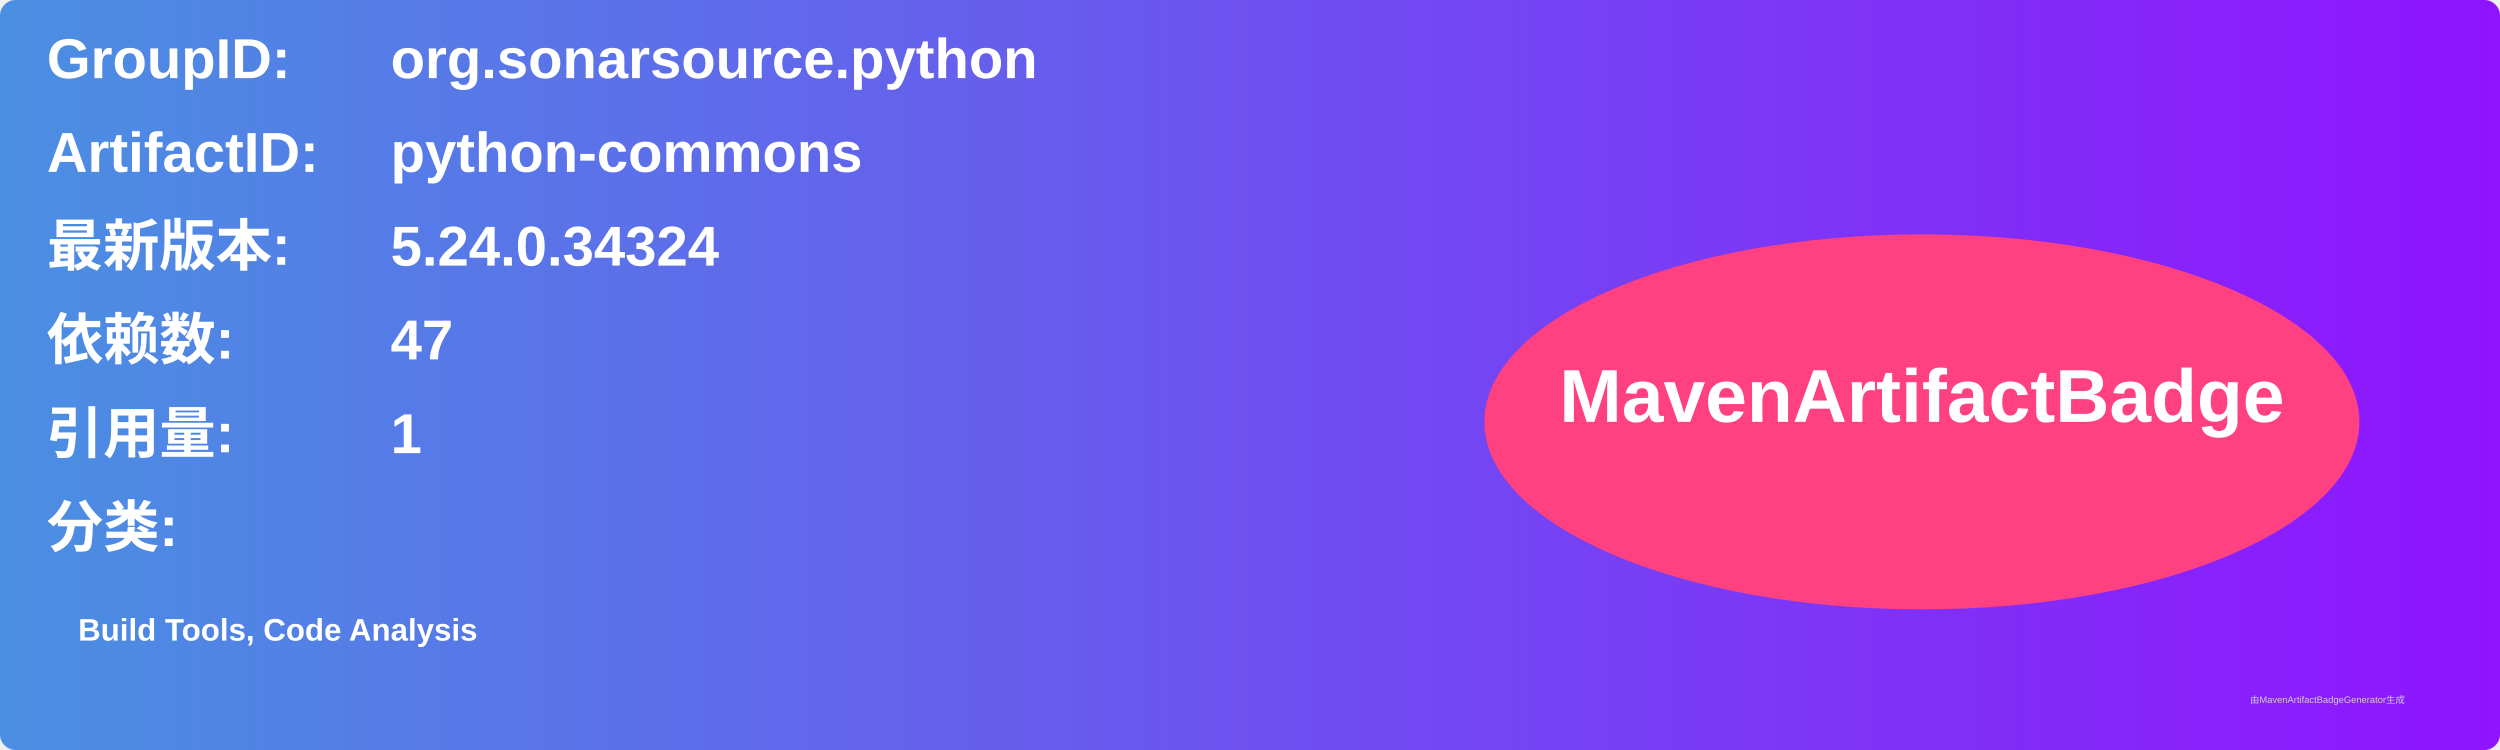
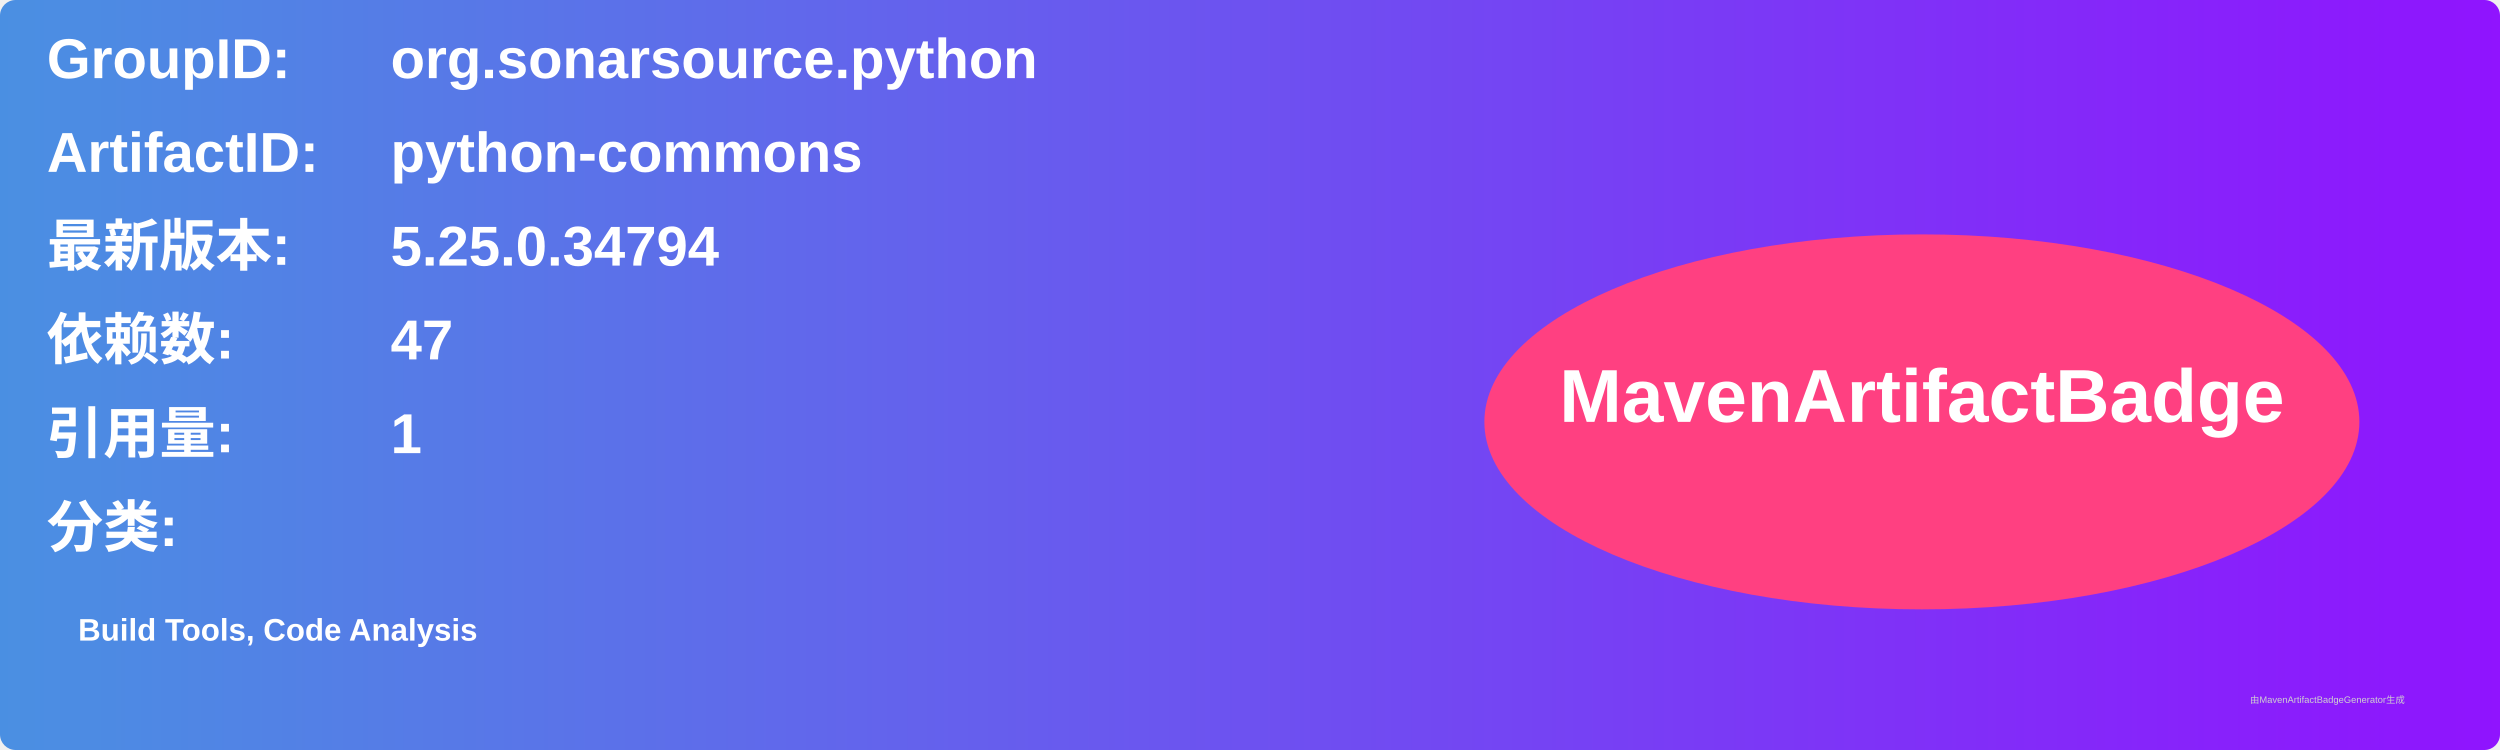
<svg xmlns="http://www.w3.org/2000/svg" width="800" height="240" viewBox="0 0 800 240">
  <linearGradient id="grad" x1="0%" y1="0%" x2="100%" y2="0%">
    <stop offset="0%" stop-color="#4a90e2" />
    <stop offset="100%" stop-color="#9013fe" />
  </linearGradient>
  <rect width="100%" height="100%" rx="5" ry="5" fill="url(#grad)" />
  <g transform="translate(15, 15)">
    <text x="0" y="10" font-family="Arial" font-size="18" fill="white" font-weight="bold" width="260">GroupID:</text>
    <text x="110" y="10" font-family="Arial" font-size="18" fill="white" font-weight="bold" width="460">org.sonarsource.python</text>
    <text x="0" y="40" font-family="Arial" font-size="18" fill="white" font-weight="bold" width="260">ArtifactID:</text>
    <text x="110" y="40" font-family="Arial" font-size="18" fill="white" font-weight="bold" width="460">python-commons</text>
    <text x="0" y="70" font-family="Arial" font-size="18" fill="white" font-weight="bold">最新版本:</text>
    <text x="110" y="70" font-family="Arial" font-size="18" fill="white" font-weight="bold">
-       <tspan font-weight="bold">5.24.0.34324</tspan>
+       <tspan font-weight="bold">5.25.0.34794</tspan>
    </text>
    <text x="0" y="100" font-family="Arial" font-size="18" fill="white" font-weight="bold">依赖数: </text>
    <text x="110" y="100" font-family="Arial" font-size="18" fill="white">
      <tspan font-weight="bold">47</tspan>
    </text>
    <text x="0" y="130" font-family="Arial" font-size="18" fill="white" font-weight="bold">引用量: </text>
    <text x="110" y="130" font-family="Arial" font-size="18" fill="white">
      <tspan font-weight="bold">1</tspan>
    </text>
    <text x="0" y="160" font-family="Arial" font-size="18" fill="white" font-weight="bold">分类:</text>
    <text x="10" y="190" font-family="Arial" font-size="10" fill="white">
      <tspan font-weight="bold">Build Tools, Code Analysis</tspan>
    </text>
    <ellipse cx="600" cy="120" rx="140" ry="60" fill="#ff4081" />
    <text x="600" y="120" text-anchor="middle" font-family="Arial" font-size="24" fill="white" font-weight="bold">MavenArtifactBadge</text>
  </g>
  <text x="720" y="225" font-family="Arial" font-size="3" fill="#d0d0d0">由MavenArtifactBadgeGenerator生成</text>
</svg>
